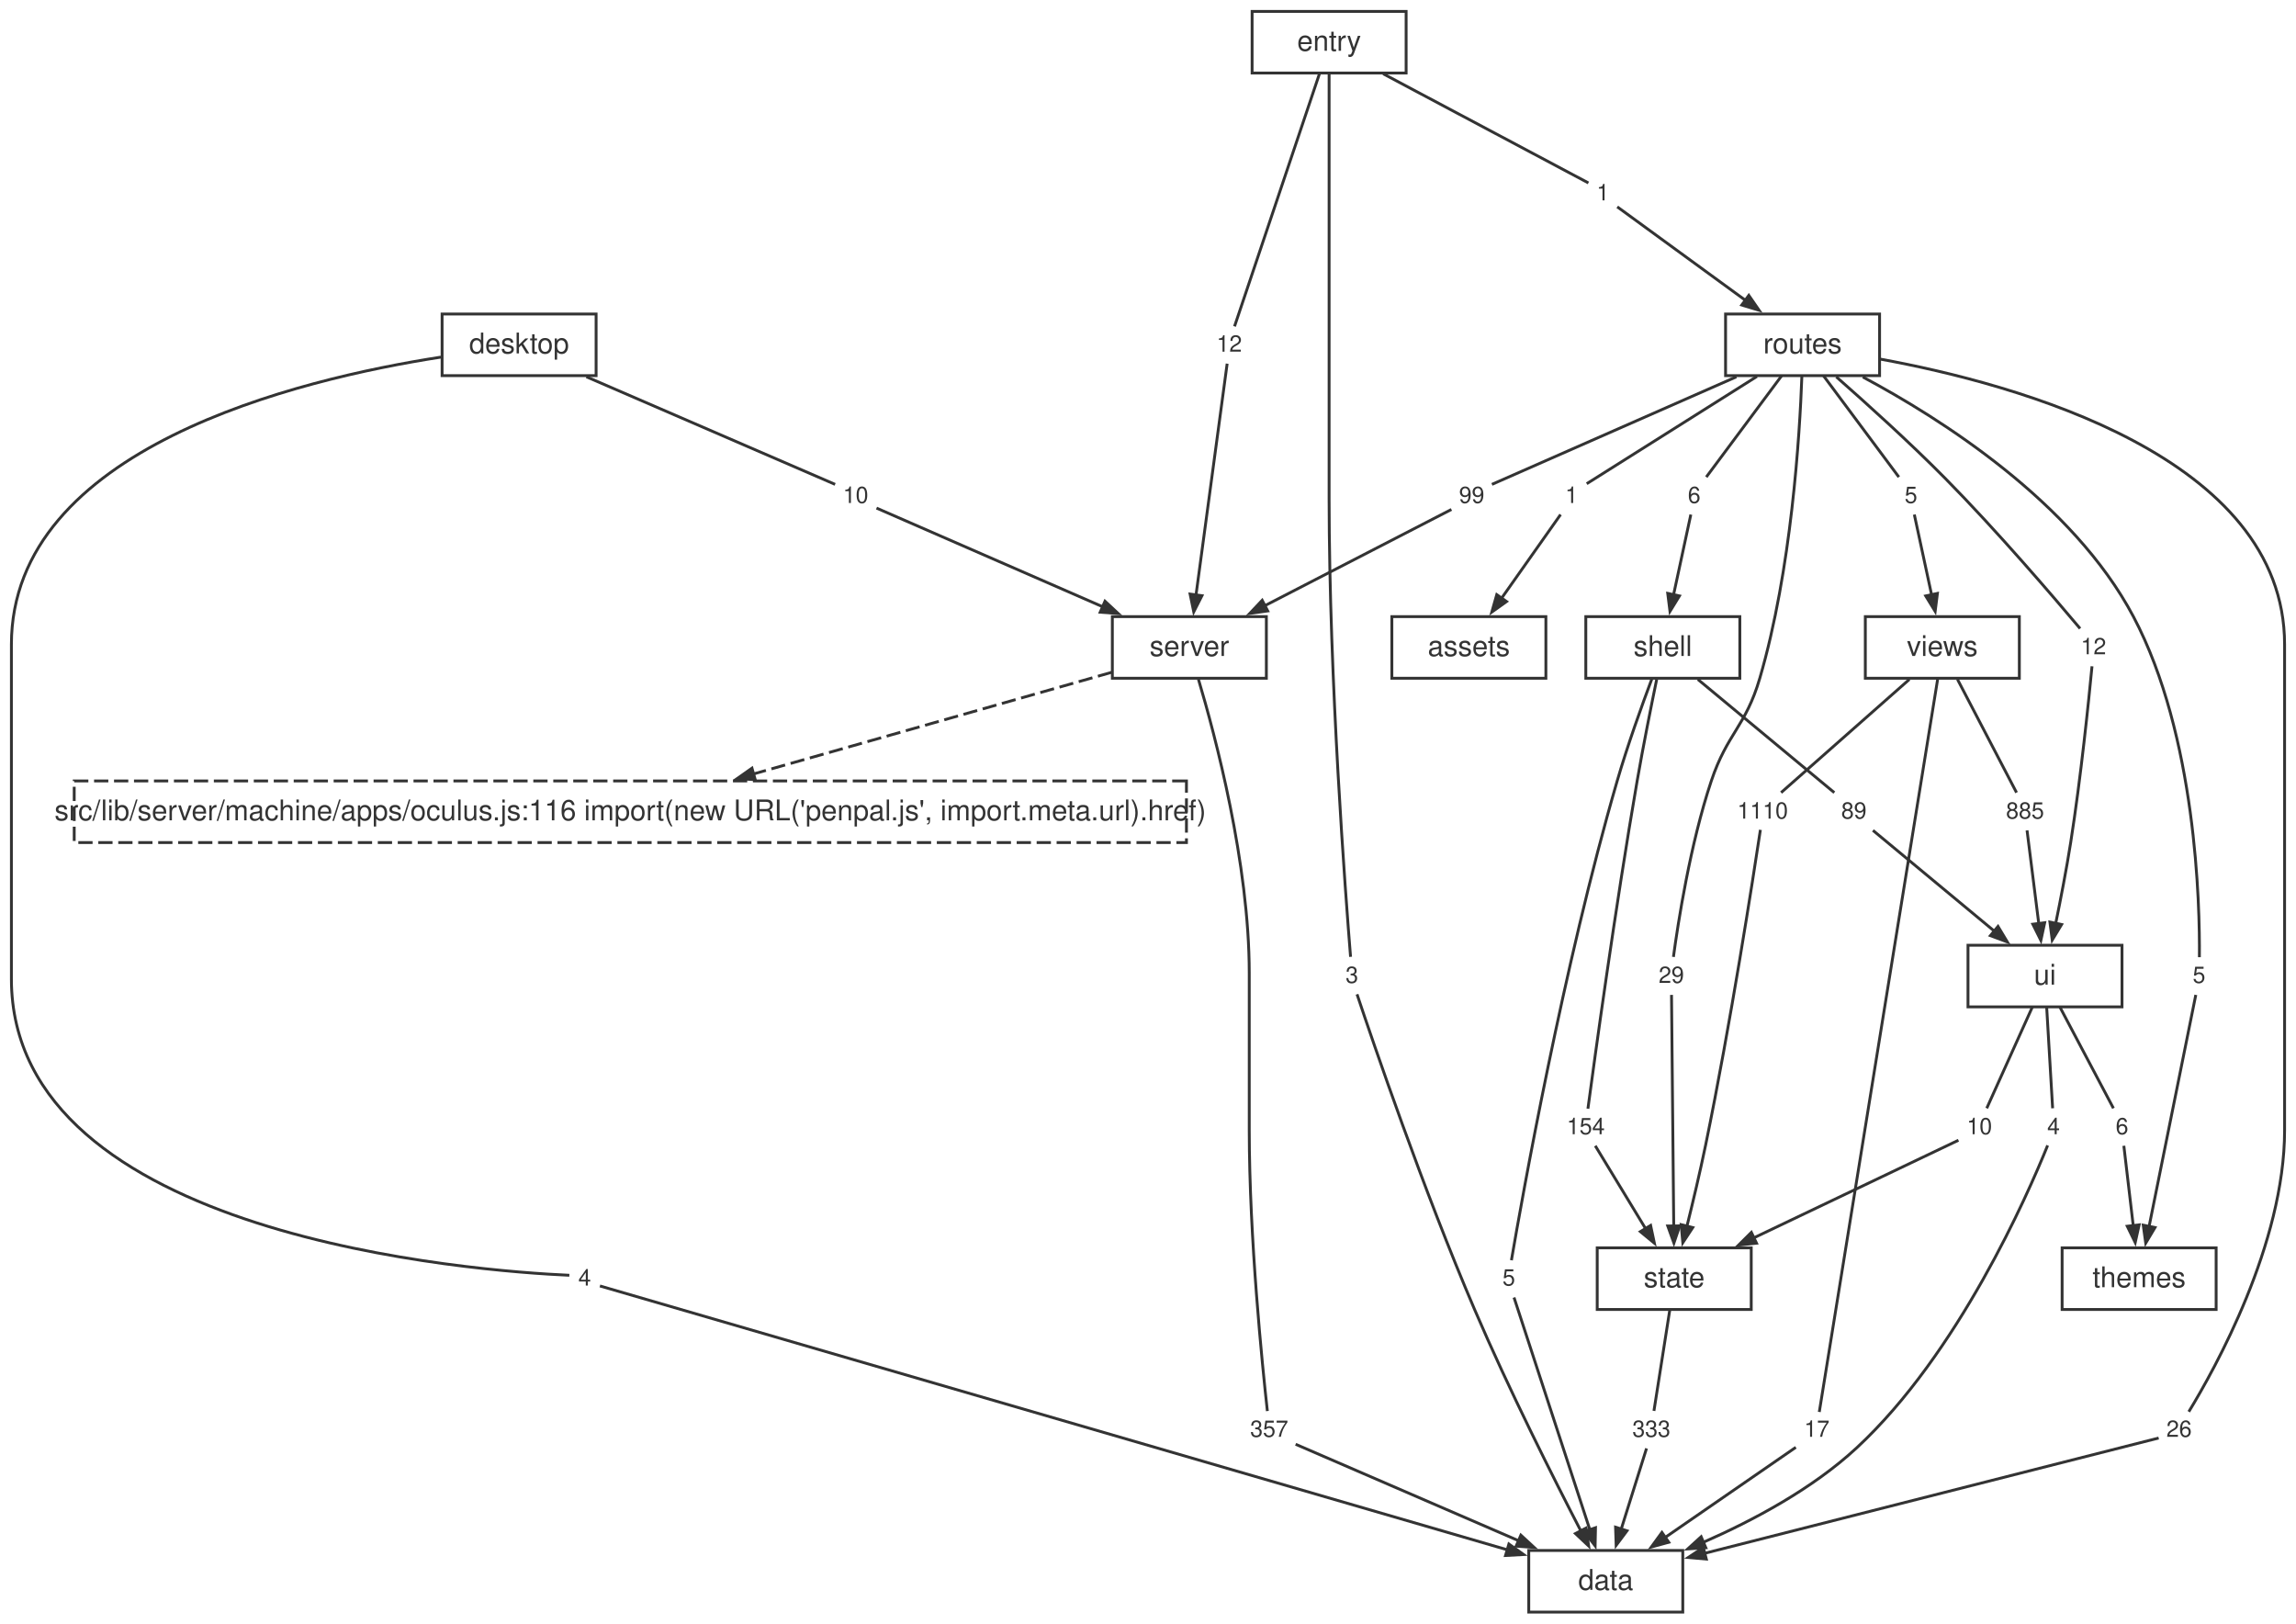
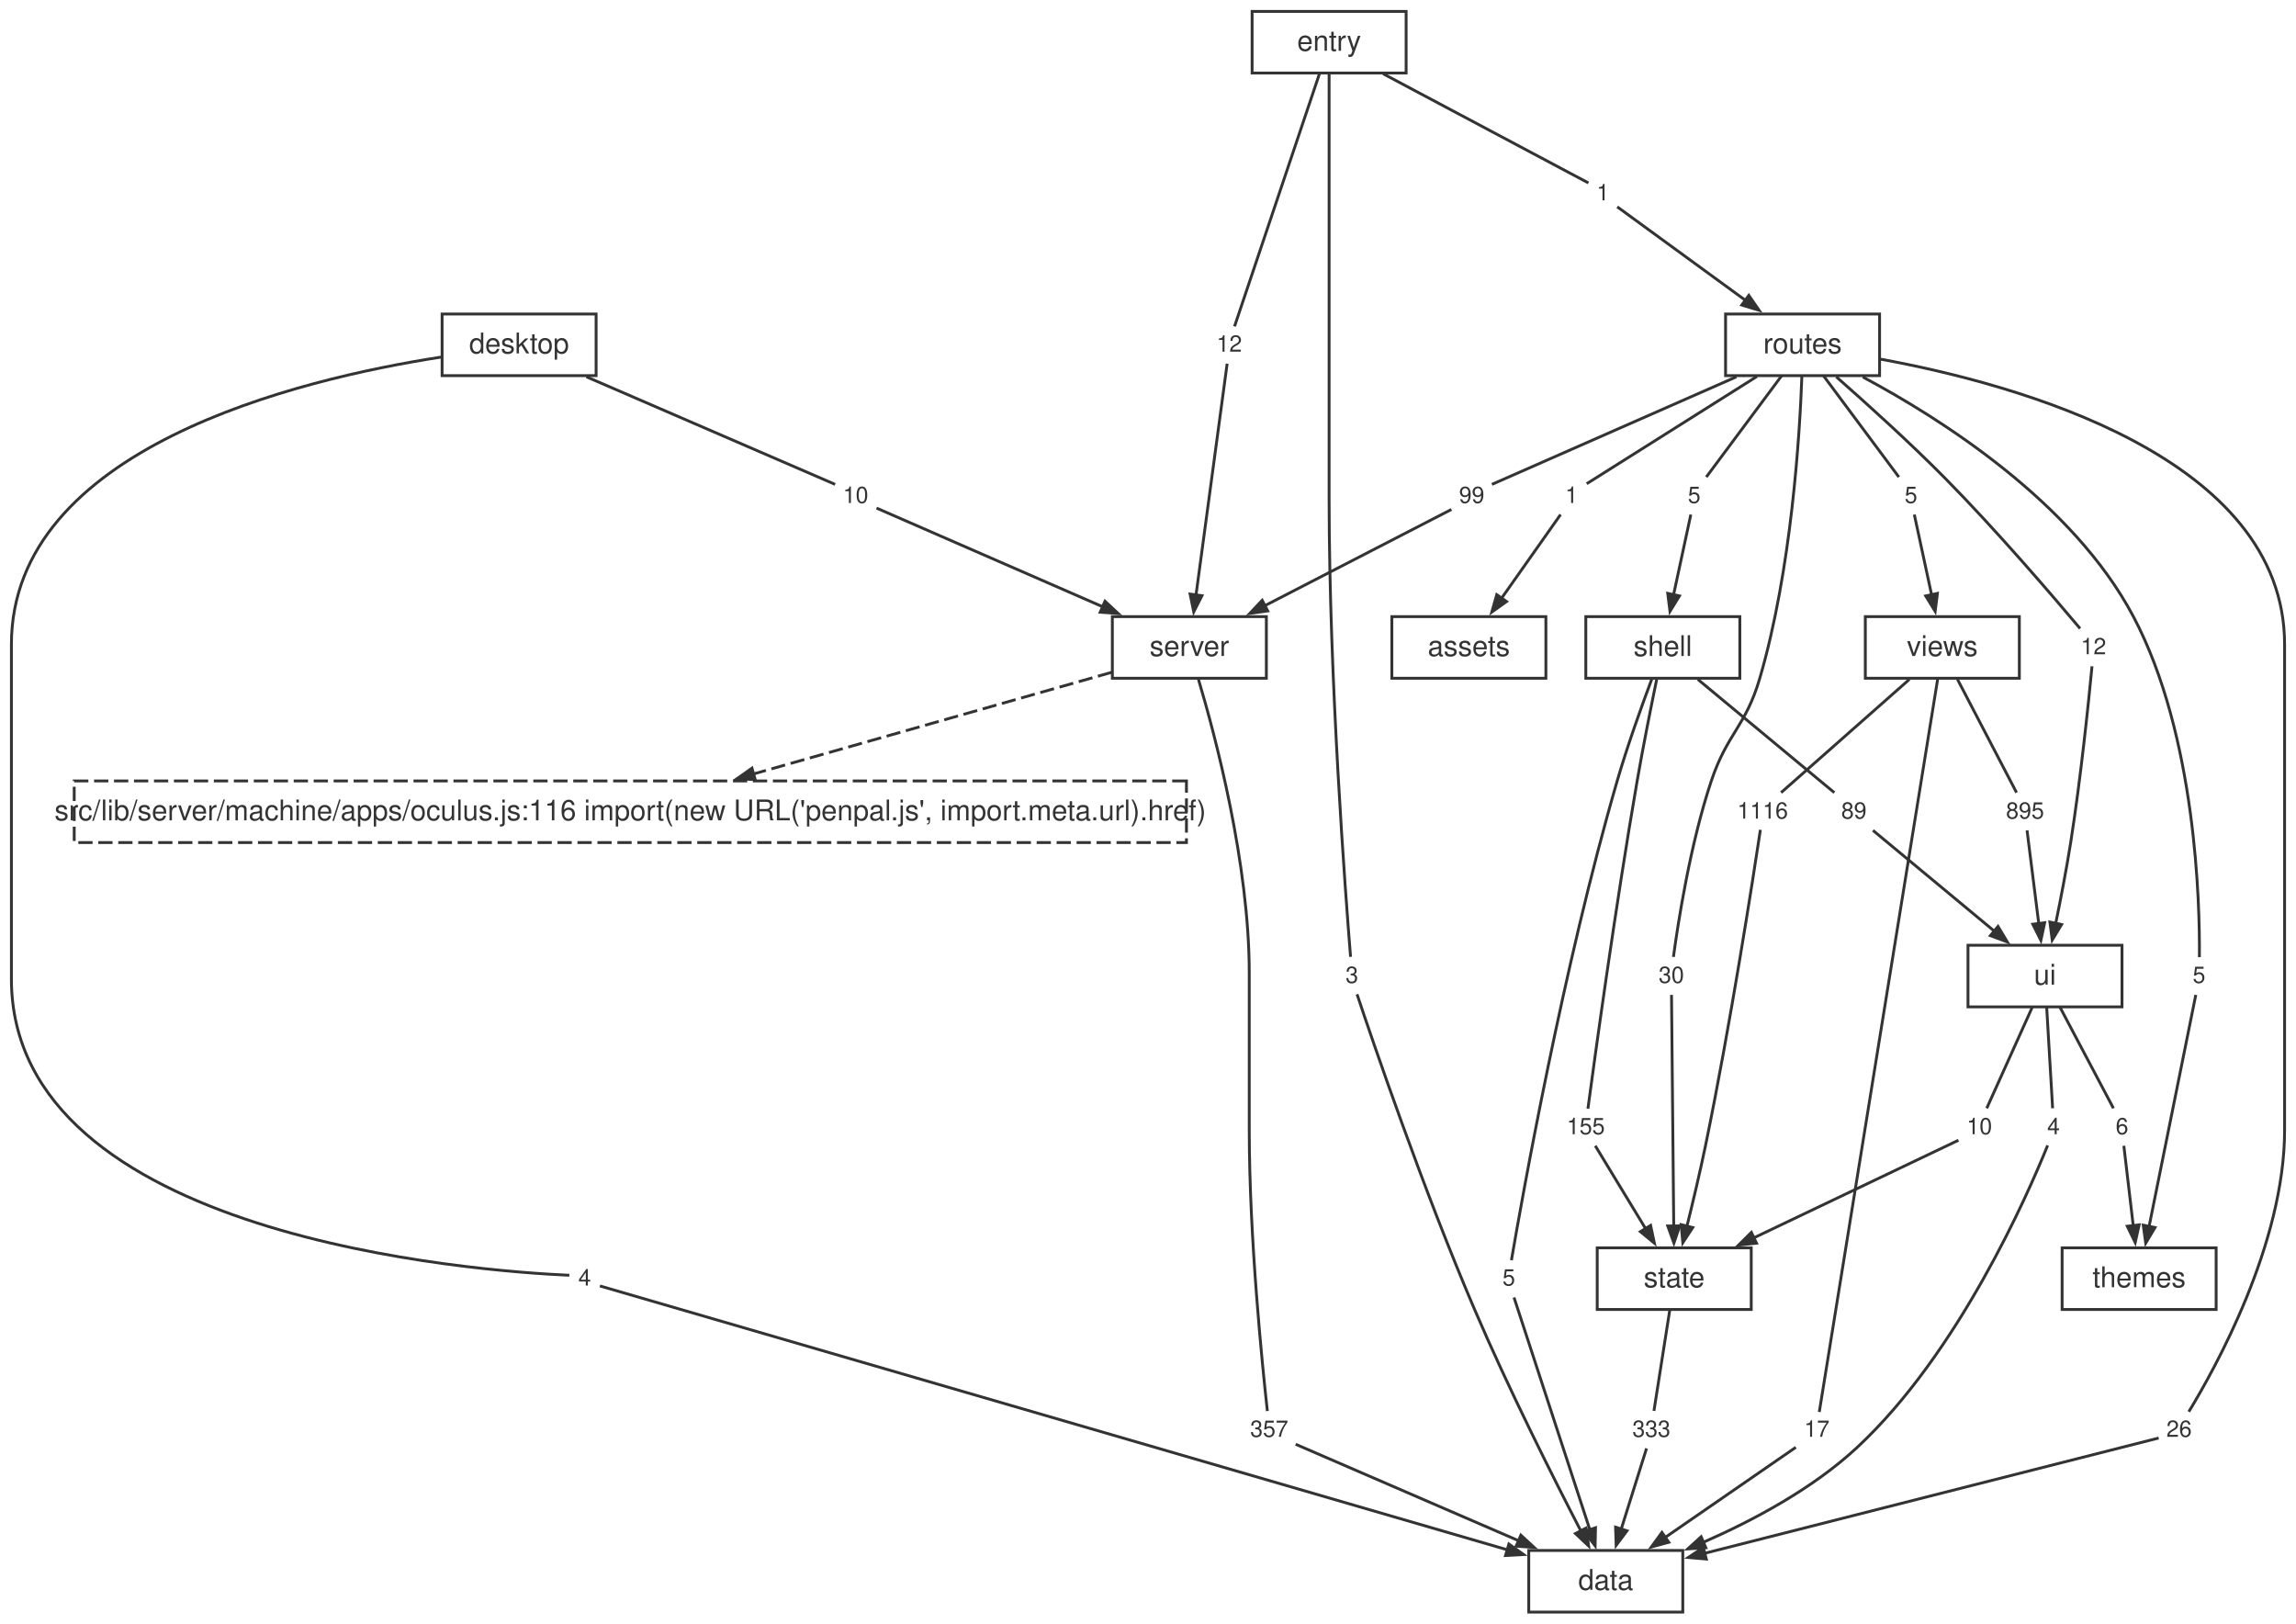
<svg xmlns="http://www.w3.org/2000/svg" width="805pt" height="569pt" viewBox="0.00 0.00 805.00 569.00">
  <style>svg { color: #333333; } @media (prefers-color-scheme: dark) { svg { color: #cccccc; background: #1e1e1e; } }</style>
  <g id="graph0" class="graph" transform="scale(1 1) rotate(0) translate(4 565.12)">
    <g id="node1" class="node">
      <polygon fill="none" stroke="currentColor" points="586,-21.6 532,-21.6 532,0 586,0 586,-21.6" />
      <text fill="currentColor" xml:space="preserve" text-anchor="middle" x="559" y="-7.8" font-family="Helvetica,Arial,sans-serif" font-size="10.00">data</text>
    </g>
    <g id="node2" class="node">
      <polygon fill="none" stroke="currentColor" points="440,-348.96 386,-348.96 386,-327.36 440,-327.36 440,-348.96" />
      <text fill="currentColor" xml:space="preserve" text-anchor="middle" x="413" y="-335.16" font-family="Helvetica,Arial,sans-serif" font-size="10.00">server</text>
    </g>
    <g id="node12" class="node">
      <polygon fill="none" stroke="currentColor" stroke-dasharray="5,2" points="411.98,-291.36 22.02,-291.36 22.02,-269.76 411.98,-269.76 411.98,-291.36" />
      <text fill="currentColor" xml:space="preserve" text-anchor="middle" x="217" y="-277.56" font-family="Helvetica,Arial,sans-serif" font-size="10.00">src/lib/server/machine/apps/oculus.js:116 import(new URL('penpal.js', import.meta.url).href)</text>
    </g>
    <g id="edge49" class="edge">
      <path fill="none" stroke="currentColor" stroke-dasharray="5,2" d="M385.75,-329.43C353.17,-320.19 298.25,-304.61 259.95,-293.74" />
      <polygon fill="currentColor" stroke="currentColor" points="260.8,-291.8 254.46,-292.19 259.65,-295.84 260.8,-291.8" />
    </g>
    <g id="node23" class="node">
      <polygon fill="none" stroke="none" points="449.88,-70.08 432.12,-70.08 432.12,-57.6 449.88,-57.6 449.88,-70.08" />
      <text fill="currentColor" xml:space="preserve" text-anchor="middle" x="441" y="-61.44" font-family="Helvetica,Arial,sans-serif" font-size="8.00">357</text>
    </g>
    <g id="edge21" class="edge">
      <path fill="none" stroke="currentColor" d="M416.19,-326.98C422.06,-307.29 434,-262.54 434,-223.96 434,-223.96 434,-223.96 434,-168.92 434,-131.25 438.62,-86.08 440.35,-70.47" />
    </g>
    <g id="node3" class="node">
      <polygon fill="none" stroke="currentColor" points="610,-127.68 556,-127.68 556,-106.08 610,-106.08 610,-127.68" />
      <text fill="currentColor" xml:space="preserve" text-anchor="middle" x="583" y="-113.88" font-family="Helvetica,Arial,sans-serif" font-size="10.00">state</text>
    </g>
    <g id="node30" class="node">
      <polygon fill="none" stroke="none" points="583.88,-70.08 566.12,-70.08 566.12,-57.6 583.88,-57.6 583.88,-70.08" />
      <text fill="currentColor" xml:space="preserve" text-anchor="middle" x="575" y="-61.44" font-family="Helvetica,Arial,sans-serif" font-size="8.00">333</text>
    </g>
    <g id="edge35" class="edge">
      <path fill="none" stroke="currentColor" d="M581.46,-106.04C579.8,-95.49 577.24,-79.12 575.89,-70.53" />
    </g>
    <g id="node4" class="node">
      <polygon fill="none" stroke="currentColor" points="740,-233.76 686,-233.76 686,-212.16 740,-212.16 740,-233.76" />
      <text fill="currentColor" xml:space="preserve" text-anchor="middle" x="713" y="-219.96" font-family="Helvetica,Arial,sans-serif" font-size="10.00">ui</text>
    </g>
    <g id="node31" class="node">
      <polygon fill="none" stroke="none" points="720.88,-176.16 711.12,-176.16 711.12,-163.68 720.88,-163.68 720.88,-176.16" />
      <text fill="currentColor" xml:space="preserve" text-anchor="middle" x="716" y="-167.52" font-family="Helvetica,Arial,sans-serif" font-size="8.00">4</text>
    </g>
    <g id="edge37" class="edge">
      <path fill="none" stroke="currentColor" d="M713.58,-212.12C714.2,-201.57 715.16,-185.2 715.67,-176.61" />
    </g>
    <g id="node32" class="node">
      <polygon fill="none" stroke="none" points="696.88,-176.16 683.12,-176.16 683.12,-163.68 696.88,-163.68 696.88,-176.16" />
      <text fill="currentColor" xml:space="preserve" text-anchor="middle" x="690" y="-167.52" font-family="Helvetica,Arial,sans-serif" font-size="8.00">10</text>
    </g>
    <g id="edge39" class="edge">
      <path fill="none" stroke="currentColor" d="M708.57,-212.12C703.81,-201.57 696.43,-185.2 692.57,-176.61" />
    </g>
    <g id="node33" class="node">
      <polygon fill="none" stroke="none" points="744.88,-176.16 735.12,-176.16 735.12,-163.68 744.88,-163.68 744.88,-176.16" />
      <text fill="currentColor" xml:space="preserve" text-anchor="middle" x="740" y="-167.52" font-family="Helvetica,Arial,sans-serif" font-size="8.00">6</text>
    </g>
    <g id="edge41" class="edge">
      <path fill="none" stroke="currentColor" d="M718.21,-212.12C723.78,-201.57 732.45,-185.2 736.99,-176.61" />
    </g>
    <g id="node5" class="node">
      <polygon fill="none" stroke="currentColor" points="606,-348.96 552,-348.96 552,-327.36 606,-327.36 606,-348.96" />
      <text fill="currentColor" xml:space="preserve" text-anchor="middle" x="579" y="-335.16" font-family="Helvetica,Arial,sans-serif" font-size="10.00">shell</text>
    </g>
    <g id="node24" class="node">
      <polygon fill="none" stroke="none" points="529.88,-123.12 520.12,-123.12 520.12,-110.64 529.88,-110.64 529.88,-123.12" />
      <text fill="currentColor" xml:space="preserve" text-anchor="middle" x="525" y="-114.48" font-family="Helvetica,Arial,sans-serif" font-size="8.00">5</text>
    </g>
    <g id="edge23" class="edge">
      <path fill="none" stroke="currentColor" d="M575.13,-327.07C571.68,-317.86 566.62,-303.81 563,-291.36 544.05,-226.23 529.61,-144.92 525.92,-123.34" />
    </g>
    <g id="node25" class="node">
      <polygon fill="none" stroke="none" points="560.88,-176.16 543.12,-176.16 543.12,-163.68 560.88,-163.68 560.88,-176.16" />
-       <text fill="currentColor" xml:space="preserve" text-anchor="middle" x="552" y="-167.52" font-family="Helvetica,Arial,sans-serif" font-size="8.00">154</text>
+       <text fill="currentColor" xml:space="preserve" text-anchor="middle" x="552" y="-167.52" font-family="Helvetica,Arial,sans-serif" font-size="8.00">155</text>
    </g>
    <g id="edge25" class="edge">
      <path fill="none" stroke="currentColor" d="M576.86,-327C574.95,-317.73 572.13,-303.66 570,-291.36 562.36,-247.19 555.03,-193.58 552.74,-176.46" />
    </g>
    <g id="node26" class="node">
      <polygon fill="none" stroke="none" points="652.88,-286.8 639.12,-286.8 639.12,-274.32 652.88,-274.32 652.88,-286.8" />
      <text fill="currentColor" xml:space="preserve" text-anchor="middle" x="646" y="-278.16" font-family="Helvetica,Arial,sans-serif" font-size="8.00">89</text>
    </g>
    <g id="edge27" class="edge">
      <path fill="none" stroke="currentColor" d="M591.29,-326.96C605.34,-315.3 627.86,-296.62 639.12,-287.27" />
    </g>
    <g id="node6" class="node">
      <polygon fill="none" stroke="currentColor" points="704,-348.96 650,-348.96 650,-327.36 704,-327.36 704,-348.96" />
      <text fill="currentColor" xml:space="preserve" text-anchor="middle" x="677" y="-335.16" font-family="Helvetica,Arial,sans-serif" font-size="10.00">views</text>
    </g>
    <g id="node34" class="node">
      <polygon fill="none" stroke="none" points="639.88,-70.08 626.12,-70.08 626.12,-57.6 639.88,-57.6 639.88,-70.08" />
      <text fill="currentColor" xml:space="preserve" text-anchor="middle" x="633" y="-61.44" font-family="Helvetica,Arial,sans-serif" font-size="8.00">17</text>
    </g>
    <g id="edge43" class="edge">
      <path fill="none" stroke="currentColor" d="M675.38,-327.15C668.19,-282.62 639.23,-103.37 633.86,-70.15" />
    </g>
    <g id="node35" class="node">
      <polygon fill="none" stroke="none" points="624.88,-286.8 603.12,-286.8 603.12,-274.32 624.88,-274.32 624.88,-286.8" />
-       <text fill="currentColor" xml:space="preserve" text-anchor="middle" x="614" y="-278.16" font-family="Helvetica,Arial,sans-serif" font-size="8.00">1110</text>
+       <text fill="currentColor" xml:space="preserve" text-anchor="middle" x="614" y="-278.16" font-family="Helvetica,Arial,sans-serif" font-size="8.00">1116</text>
    </g>
    <g id="edge45" class="edge">
      <path fill="none" stroke="currentColor" d="M665.44,-326.96C652.23,-315.3 631.06,-296.62 620.47,-287.27" />
    </g>
    <g id="node36" class="node">
      <polygon fill="none" stroke="none" points="714.88,-286.8 697.12,-286.8 697.12,-274.32 714.88,-274.32 714.88,-286.8" />
-       <text fill="currentColor" xml:space="preserve" text-anchor="middle" x="706" y="-278.16" font-family="Helvetica,Arial,sans-serif" font-size="8.00">885</text>
+       <text fill="currentColor" xml:space="preserve" text-anchor="middle" x="706" y="-278.16" font-family="Helvetica,Arial,sans-serif" font-size="8.00">895</text>
    </g>
    <g id="edge47" class="edge">
      <path fill="none" stroke="currentColor" d="M682.32,-326.96C688.4,-315.3 698.15,-296.62 703.02,-287.27" />
    </g>
    <g id="node7" class="node">
      <polygon fill="none" stroke="currentColor" points="773,-127.68 719,-127.68 719,-106.08 773,-106.08 773,-127.68" />
      <text fill="currentColor" xml:space="preserve" text-anchor="middle" x="746" y="-113.88" font-family="Helvetica,Arial,sans-serif" font-size="10.00">themes</text>
    </g>
    <g id="node8" class="node">
      <polygon fill="none" stroke="currentColor" points="655,-455.04 601,-455.04 601,-433.44 655,-433.44 655,-455.04" />
      <text fill="currentColor" xml:space="preserve" text-anchor="middle" x="628" y="-441.24" font-family="Helvetica,Arial,sans-serif" font-size="10.00">routes</text>
    </g>
    <g id="node15" class="node">
      <polygon fill="none" stroke="none" points="766.88,-70.08 753.12,-70.08 753.12,-57.6 766.88,-57.6 766.88,-70.08" />
      <text fill="currentColor" xml:space="preserve" text-anchor="middle" x="760" y="-61.44" font-family="Helvetica,Arial,sans-serif" font-size="8.00">26</text>
    </g>
    <g id="edge5" class="edge">
      <path fill="none" stroke="currentColor" d="M655.15,-439.25C702.93,-430.52 797,-404.97 797,-339.16 797,-339.16 797,-339.16 797,-168.92 797,-129.03 772.57,-85.25 763.41,-70.24" />
    </g>
    <g id="node16" class="node">
      <polygon fill="none" stroke="none" points="551.88,-397.44 542.12,-397.44 542.12,-384.96 551.88,-384.96 551.88,-397.44" />
      <text fill="currentColor" xml:space="preserve" text-anchor="middle" x="547" y="-388.8" font-family="Helvetica,Arial,sans-serif" font-size="8.00">1</text>
    </g>
    <g id="edge7" class="edge">
      <path fill="none" stroke="currentColor" d="M612,-433.16C593.55,-421.54 564.26,-403.07 552.32,-395.55" />
    </g>
    <g id="node17" class="node">
      <polygon fill="none" stroke="none" points="518.88,-397.44 505.12,-397.44 505.12,-384.96 518.88,-384.96 518.88,-397.44" />
      <text fill="currentColor" xml:space="preserve" text-anchor="middle" x="512" y="-388.8" font-family="Helvetica,Arial,sans-serif" font-size="8.00">99</text>
    </g>
    <g id="edge9" class="edge">
      <path fill="none" stroke="currentColor" d="M604.8,-433.03C578.09,-421.28 535.75,-402.65 519.08,-395.32" />
    </g>
    <g id="node18" class="node">
      <polygon fill="none" stroke="none" points="594.88,-397.44 585.12,-397.44 585.12,-384.96 594.88,-384.96 594.88,-397.44" />
-       <text fill="currentColor" xml:space="preserve" text-anchor="middle" x="590" y="-388.8" font-family="Helvetica,Arial,sans-serif" font-size="8.00">6</text>
+       <text fill="currentColor" xml:space="preserve" text-anchor="middle" x="590" y="-388.8" font-family="Helvetica,Arial,sans-serif" font-size="8.00">5</text>
    </g>
    <g id="edge11" class="edge">
      <path fill="none" stroke="currentColor" d="M620.67,-433.4C612.82,-422.85 600.63,-406.48 594.24,-397.89" />
    </g>
    <g id="node19" class="node">
      <polygon fill="none" stroke="none" points="588.88,-229.2 575.12,-229.2 575.12,-216.72 588.88,-216.72 588.88,-229.2" />
-       <text fill="currentColor" xml:space="preserve" text-anchor="middle" x="582" y="-220.56" font-family="Helvetica,Arial,sans-serif" font-size="8.00">29</text>
+       <text fill="currentColor" xml:space="preserve" text-anchor="middle" x="582" y="-220.56" font-family="Helvetica,Arial,sans-serif" font-size="8.00">30</text>
    </g>
    <g id="edge13" class="edge">
      <path fill="none" stroke="currentColor" d="M627.75,-433.1C627,-412.69 624.12,-365.32 613,-327.36 608.03,-310.38 601.62,-308.14 596,-291.36 588.57,-269.15 584.31,-241.44 582.72,-229.67" />
    </g>
    <g id="node20" class="node">
      <polygon fill="none" stroke="none" points="771.88,-229.2 762.12,-229.2 762.12,-216.72 771.88,-216.72 771.88,-229.2" />
      <text fill="currentColor" xml:space="preserve" text-anchor="middle" x="767" y="-220.56" font-family="Helvetica,Arial,sans-serif" font-size="8.00">5</text>
    </g>
    <g id="edge15" class="edge">
      <path fill="none" stroke="currentColor" d="M649.12,-432.96C676.36,-418.42 722.77,-389.11 744,-348.96 766.07,-307.21 767.31,-247.91 767.13,-229.58" />
    </g>
    <g id="node21" class="node">
      <polygon fill="none" stroke="none" points="736.88,-344.4 723.12,-344.4 723.12,-331.92 736.88,-331.92 736.88,-344.4" />
      <text fill="currentColor" xml:space="preserve" text-anchor="middle" x="730" y="-335.76" font-family="Helvetica,Arial,sans-serif" font-size="8.00">12</text>
    </g>
    <g id="edge17" class="edge">
      <path fill="none" stroke="currentColor" d="M639.83,-433.01C650.16,-423.93 665.43,-410.17 678,-397.44 696.29,-378.91 716.39,-355.39 725.3,-344.79" />
    </g>
    <g id="node22" class="node">
      <polygon fill="none" stroke="none" points="670.88,-397.44 661.12,-397.44 661.12,-384.96 670.88,-384.96 670.88,-397.44" />
      <text fill="currentColor" xml:space="preserve" text-anchor="middle" x="666" y="-388.8" font-family="Helvetica,Arial,sans-serif" font-size="8.00">5</text>
    </g>
    <g id="edge19" class="edge">
      <path fill="none" stroke="currentColor" d="M635.33,-433.4C643.18,-422.85 655.37,-406.48 661.76,-397.89" />
    </g>
    <g id="node9" class="node">
      <polygon fill="none" stroke="currentColor" points="205,-455.04 151,-455.04 151,-433.44 205,-433.44 205,-455.04" />
      <text fill="currentColor" xml:space="preserve" text-anchor="middle" x="178" y="-441.24" font-family="Helvetica,Arial,sans-serif" font-size="10.00">desktop</text>
    </g>
    <g id="node13" class="node">
      <polygon fill="none" stroke="none" points="205.88,-123.12 196.12,-123.12 196.12,-110.64 205.88,-110.64 205.88,-123.12" />
      <text fill="currentColor" xml:space="preserve" text-anchor="middle" x="201" y="-114.48" font-family="Helvetica,Arial,sans-serif" font-size="8.00">4</text>
    </g>
    <g id="edge1" class="edge">
      <path fill="none" stroke="currentColor" d="M150.58,-439.93C100.65,-432.2 0,-408.07 0,-339.16 0,-339.16 0,-339.16 0,-221.96 0,-131.18 163.66,-119.49 195.62,-118.07" />
    </g>
    <g id="node14" class="node">
      <polygon fill="none" stroke="none" points="302.88,-397.44 289.12,-397.44 289.12,-384.96 302.88,-384.96 302.88,-397.44" />
      <text fill="currentColor" xml:space="preserve" text-anchor="middle" x="296" y="-388.8" font-family="Helvetica,Arial,sans-serif" font-size="8.00">10</text>
    </g>
    <g id="edge3" class="edge">
      <path fill="none" stroke="currentColor" d="M201.6,-433.03C228.77,-421.28 271.84,-402.65 288.8,-395.32" />
    </g>
    <g id="node10" class="node">
      <polygon fill="none" stroke="currentColor" points="489,-561.12 435,-561.12 435,-539.52 489,-539.52 489,-561.12" />
      <text fill="currentColor" xml:space="preserve" text-anchor="middle" x="462" y="-547.32" font-family="Helvetica,Arial,sans-serif" font-size="10.00">entry</text>
    </g>
    <g id="node27" class="node">
      <polygon fill="none" stroke="none" points="474.88,-229.2 465.12,-229.2 465.12,-216.72 474.88,-216.72 474.88,-229.2" />
      <text fill="currentColor" xml:space="preserve" text-anchor="middle" x="470" y="-220.56" font-family="Helvetica,Arial,sans-serif" font-size="8.00">3</text>
    </g>
    <g id="edge29" class="edge">
      <path fill="none" stroke="currentColor" d="M462,-539.27C462,-520.7 462,-479.75 462,-445.24 462,-445.24 462,-445.24 462,-390.2 462,-327.21 467.8,-250.95 469.52,-229.7" />
    </g>
    <g id="node28" class="node">
      <polygon fill="none" stroke="none" points="562.88,-503.52 553.12,-503.52 553.12,-491.04 562.88,-491.04 562.88,-503.52" />
      <text fill="currentColor" xml:space="preserve" text-anchor="middle" x="558" y="-494.88" font-family="Helvetica,Arial,sans-serif" font-size="8.00">1</text>
    </g>
    <g id="edge31" class="edge">
      <path fill="none" stroke="currentColor" d="M480.97,-539.24C503.48,-527.27 539.64,-508.04 552.91,-500.99" />
    </g>
    <g id="node29" class="node">
      <polygon fill="none" stroke="none" points="433.88,-450.48 420.12,-450.48 420.12,-438 433.88,-438 433.88,-450.48" />
      <text fill="currentColor" xml:space="preserve" text-anchor="middle" x="427" y="-441.84" font-family="Helvetica,Arial,sans-serif" font-size="8.00">12</text>
    </g>
    <g id="edge33" class="edge">
      <path fill="none" stroke="currentColor" d="M458.64,-539.34C451.39,-517.77 434.45,-467.39 428.84,-450.71" />
    </g>
    <g id="node11" class="node">
      <polygon fill="none" stroke="currentColor" points="538,-348.96 484,-348.96 484,-327.36 538,-327.36 538,-348.96" />
      <text fill="currentColor" xml:space="preserve" text-anchor="middle" x="511" y="-335.16" font-family="Helvetica,Arial,sans-serif" font-size="10.00">assets</text>
    </g>
    <g id="edge2" class="edge">
      <path fill="none" stroke="currentColor" d="M206.34,-114.33C241.67,-104.06 442.95,-45.54 524.6,-21.8" />
      <polygon fill="currentColor" stroke="currentColor" points="525.03,-23.86 530.2,-20.17 523.85,-19.83 525.03,-23.86" />
    </g>
    <g id="edge4" class="edge">
      <path fill="none" stroke="currentColor" d="M303.32,-387.01C318.91,-380.21 356.14,-363.96 382.91,-352.29" />
      <polygon fill="currentColor" stroke="currentColor" points="383.42,-354.36 388.08,-350.03 381.74,-350.51 383.42,-354.36" />
    </g>
    <g id="edge6" class="edge">
      <path fill="none" stroke="currentColor" d="M752.85,-61.02C727.7,-54.64 642.28,-32.95 593.64,-20.6" />
      <polygon fill="currentColor" stroke="currentColor" points="594.25,-18.58 587.92,-19.14 593.22,-22.66 594.25,-18.58" />
    </g>
    <g id="edge8" class="edge">
      <path fill="none" stroke="currentColor" d="M543.15,-384.74C538.22,-377.75 529.47,-365.35 522.35,-355.25" />
      <polygon fill="currentColor" stroke="currentColor" points="524.21,-354.25 519.04,-350.56 520.78,-356.67 524.21,-354.25" />
    </g>
    <g id="edge10" class="edge">
      <path fill="none" stroke="currentColor" d="M504.88,-386.53C491.38,-379.57 461.44,-364.13 439.39,-352.76" />
      <polygon fill="currentColor" stroke="currentColor" points="440.47,-350.96 434.17,-350.07 438.54,-354.69 440.47,-350.96" />
    </g>
    <g id="edge12" class="edge">
      <path fill="none" stroke="currentColor" d="M588.82,-384.74C587.37,-378.02 584.84,-366.28 582.72,-356.4" />
      <polygon fill="currentColor" stroke="currentColor" points="584.83,-356.22 581.51,-350.8 580.72,-357.11 584.83,-356.22" />
    </g>
    <g id="edge14" class="edge">
      <path fill="none" stroke="currentColor" d="M582.05,-216.36C582.2,-201.27 582.6,-159.22 582.83,-135.23" />
      <polygon fill="currentColor" stroke="currentColor" points="584.93,-135.39 582.89,-129.37 580.73,-135.35 584.93,-135.39" />
    </g>
    <g id="edge16" class="edge">
      <path fill="none" stroke="currentColor" d="M765.87,-216.36C762.81,-201.2 754.27,-158.85 749.44,-134.92" />
      <polygon fill="currentColor" stroke="currentColor" points="751.56,-134.8 748.31,-129.34 747.44,-135.63 751.56,-134.8" />
    </g>
    <g id="edge18" class="edge">
      <path fill="none" stroke="currentColor" d="M729.48,-331.55C728.37,-319.96 725.59,-292.57 722,-269.76 720.51,-260.32 718.49,-249.86 716.73,-241.32" />
      <polygon fill="currentColor" stroke="currentColor" points="718.82,-241.03 715.53,-235.59 714.71,-241.89 718.82,-241.03" />
    </g>
    <g id="edge20" class="edge">
      <path fill="none" stroke="currentColor" d="M667.18,-384.74C668.63,-378.02 671.16,-366.28 673.28,-356.4" />
      <polygon fill="currentColor" stroke="currentColor" points="675.28,-357.11 674.49,-350.8 671.17,-356.22 675.28,-357.11" />
    </g>
    <g id="edge22" class="edge">
      <path fill="none" stroke="currentColor" d="M450.26,-58.83C466.92,-51.63 502.62,-36.19 528.58,-24.96" />
      <polygon fill="currentColor" stroke="currentColor" points="529.23,-26.97 533.9,-22.66 527.56,-23.11 529.23,-26.97" />
    </g>
    <g id="edge24" class="edge">
      <path fill="none" stroke="currentColor" d="M526.83,-110.28C531.78,-95.12 545.61,-52.77 553.43,-28.84" />
      <polygon fill="currentColor" stroke="currentColor" points="555.4,-29.57 555.27,-23.21 551.41,-28.26 555.4,-29.57" />
    </g>
    <g id="edge26" class="edge">
      <path fill="none" stroke="currentColor" d="M555.32,-163.46C559.52,-156.54 566.95,-144.3 573.06,-134.25" />
      <polygon fill="currentColor" stroke="currentColor" points="574.72,-135.55 576.04,-129.33 571.13,-133.37 574.72,-135.55" />
    </g>
    <g id="edge28" class="edge">
      <path fill="none" stroke="currentColor" d="M652.67,-274.03C662.52,-265.85 681.29,-250.28 695.29,-238.66" />
      <polygon fill="currentColor" stroke="currentColor" points="696.52,-240.37 699.79,-234.92 693.84,-237.13 696.52,-240.37" />
    </g>
    <g id="edge30" class="edge">
      <path fill="none" stroke="currentColor" d="M471.79,-216.57C477.35,-199.92 495.09,-147.9 513,-106.08 524.94,-78.2 540.81,-46.69 550.45,-28.08" />
      <polygon fill="currentColor" stroke="currentColor" points="552.09,-29.47 553,-23.17 548.37,-27.53 552.09,-29.47" />
    </g>
    <g id="edge32" class="edge">
      <path fill="none" stroke="currentColor" d="M563.03,-492.61C572.33,-485.83 592.66,-471.01 608.12,-459.73" />
      <polygon fill="currentColor" stroke="currentColor" points="609.15,-461.58 612.76,-456.35 606.67,-458.19 609.15,-461.58" />
    </g>
    <g id="edge34" class="edge">
      <path fill="none" stroke="currentColor" d="M426.25,-437.64C424.22,-422.55 418.56,-380.5 415.33,-356.51" />
      <polygon fill="currentColor" stroke="currentColor" points="417.42,-356.3 414.54,-350.63 413.26,-356.86 417.42,-356.3" />
    </g>
    <g id="edge36" class="edge">
      <path fill="none" stroke="currentColor" d="M573.29,-57.38C571.18,-50.66 567.5,-38.92 564.4,-29.04" />
      <polygon fill="currentColor" stroke="currentColor" points="566.44,-28.5 562.64,-23.4 562.43,-29.76 566.44,-28.5" />
    </g>
    <g id="edge38" class="edge">
      <path fill="none" stroke="currentColor" d="M713.92,-163.59C706.92,-146.25 682.67,-90.69 647,-57.6 631.51,-43.23 610.65,-32.11 593.12,-24.43" />
      <polygon fill="currentColor" stroke="currentColor" points="594.08,-22.55 587.74,-22.14 592.44,-26.42 594.08,-22.55" />
    </g>
    <g id="edge40" class="edge">
      <path fill="none" stroke="currentColor" d="M682.65,-165.41C668.06,-158.45 634.79,-142.59 610.7,-131.09" />
      <polygon fill="currentColor" stroke="currentColor" points="611.86,-129.32 605.54,-128.63 610.05,-133.11 611.86,-129.32" />
    </g>
    <g id="edge42" class="edge">
      <path fill="none" stroke="currentColor" d="M740.64,-163.46C741.42,-156.8 742.78,-145.23 743.94,-135.41" />
      <polygon fill="currentColor" stroke="currentColor" points="746.01,-135.75 744.63,-129.54 741.84,-135.26 746.01,-135.75" />
    </g>
    <g id="edge44" class="edge">
      <path fill="none" stroke="currentColor" d="M625.63,-57.76C614.98,-50.41 594.88,-36.55 579.53,-25.96" />
      <polygon fill="currentColor" stroke="currentColor" points="581.08,-24.48 574.95,-22.8 578.69,-27.93 581.08,-24.48" />
    </g>
    <g id="edge46" class="edge">
      <path fill="none" stroke="currentColor" d="M613.21,-274.22C610.72,-257.72 602.74,-206.07 594,-163.68 592.05,-154.24 589.57,-143.78 587.45,-135.24" />
      <polygon fill="currentColor" stroke="currentColor" points="589.5,-134.8 586.01,-129.49 585.43,-135.82 589.5,-134.8" />
    </g>
    <g id="edge48" class="edge">
      <path fill="none" stroke="currentColor" d="M706.7,-274.03C707.65,-266.44 709.41,-252.46 710.83,-241.2" />
      <polygon fill="currentColor" stroke="currentColor" points="712.89,-241.67 711.55,-235.45 708.72,-241.14 712.89,-241.67" />
    </g>
  </g>
</svg>
